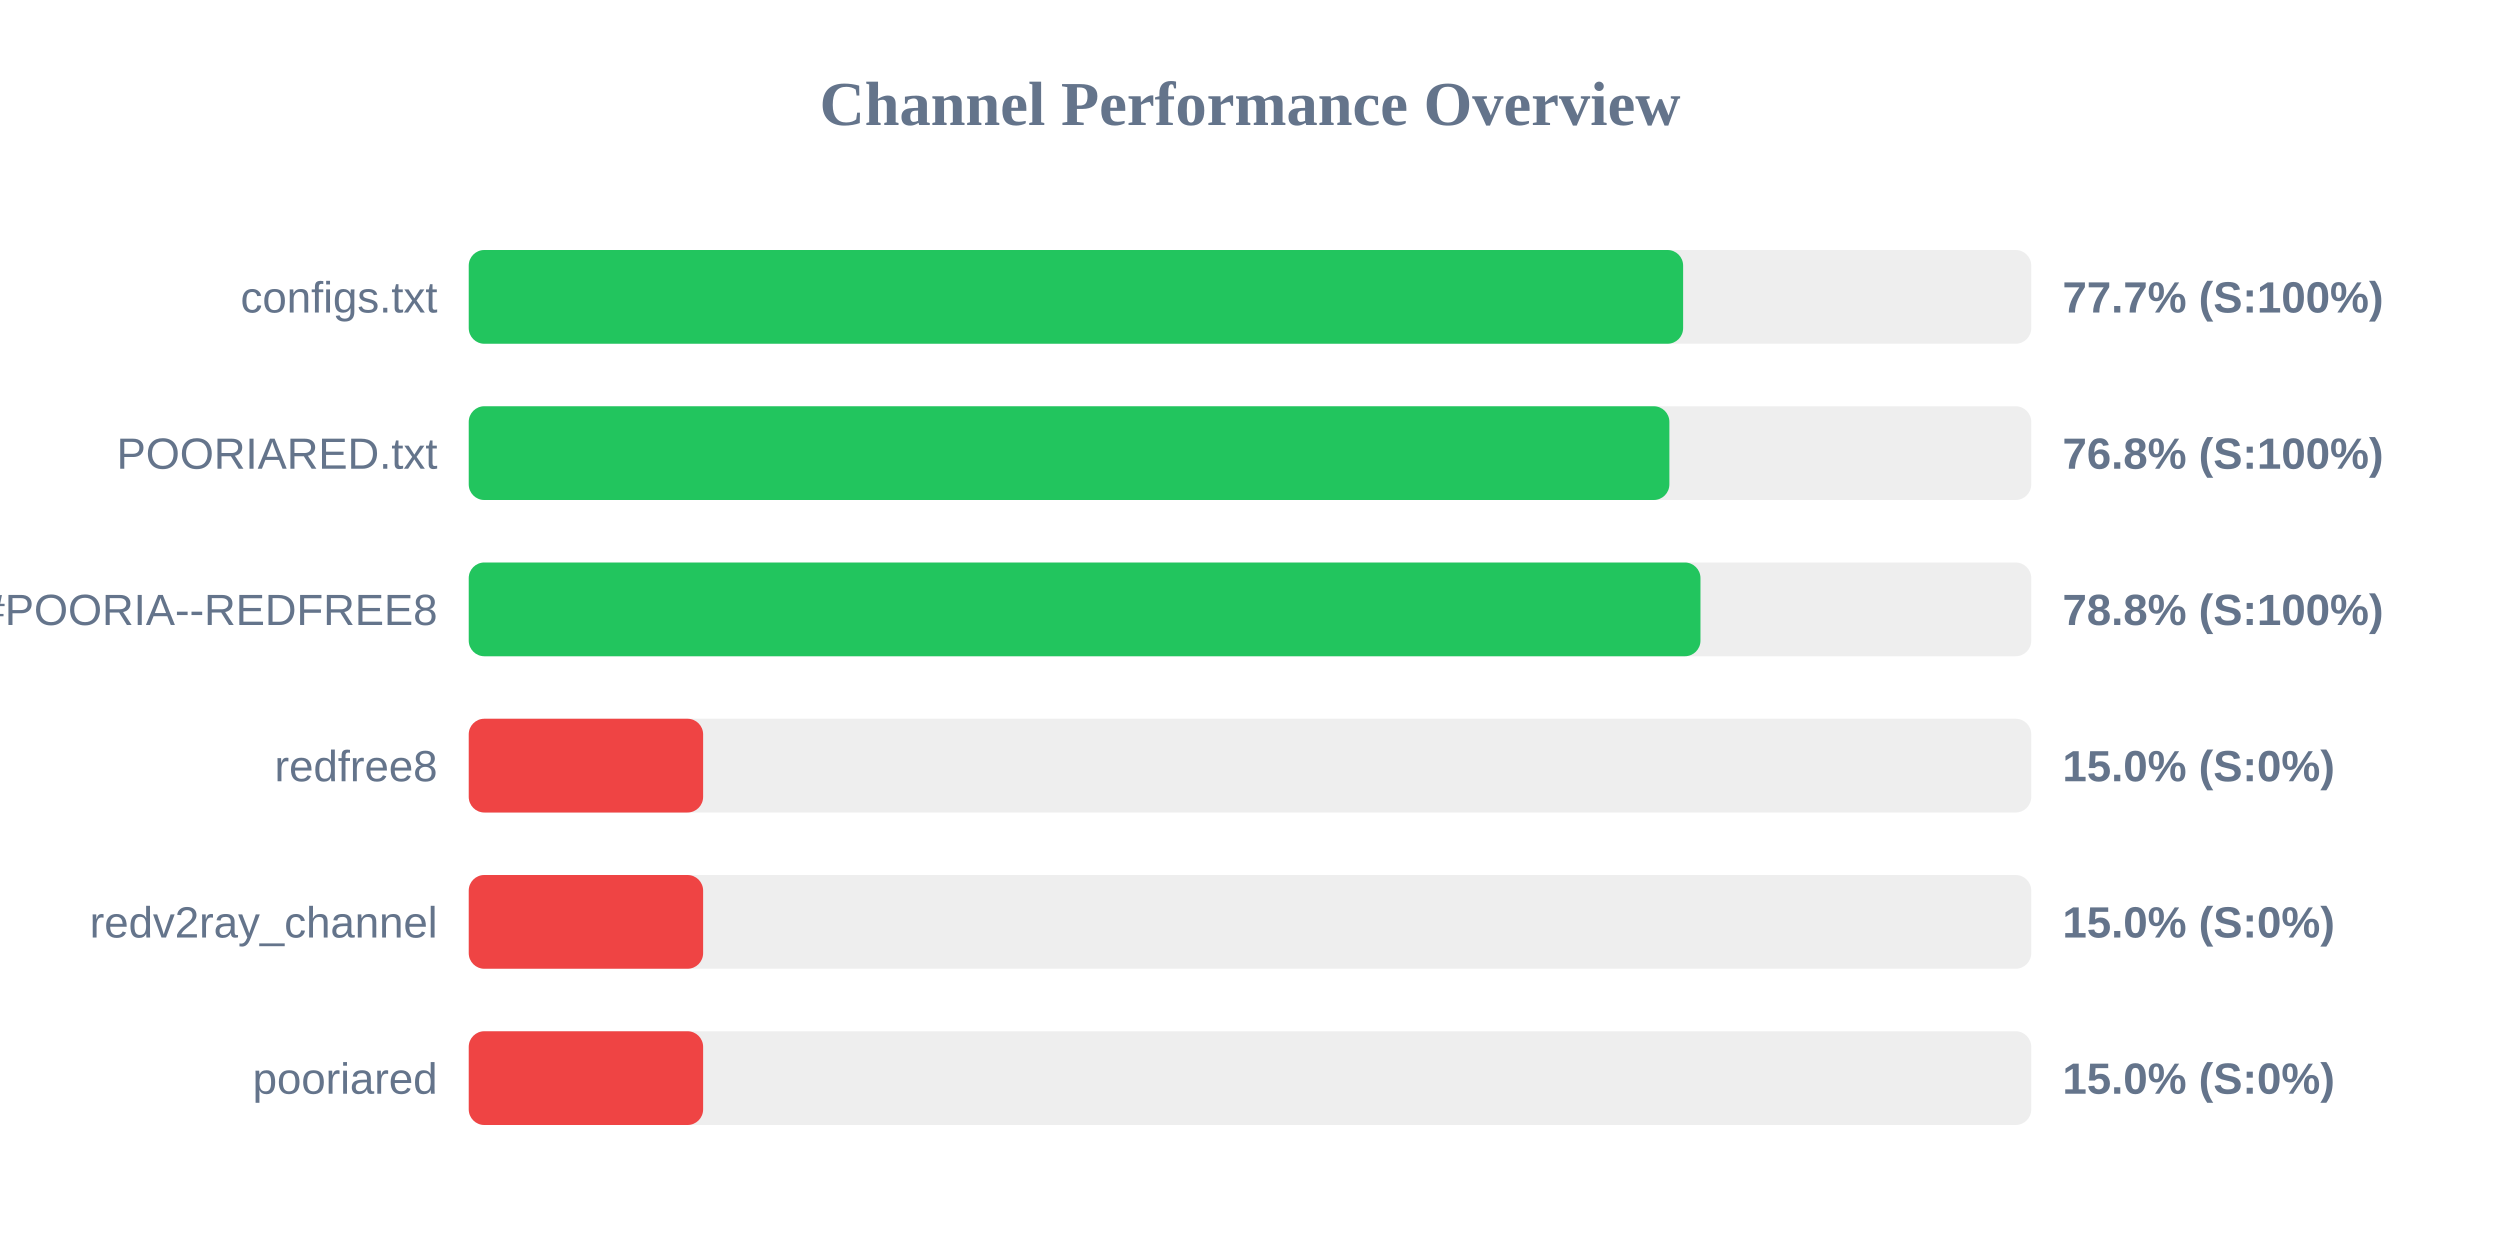
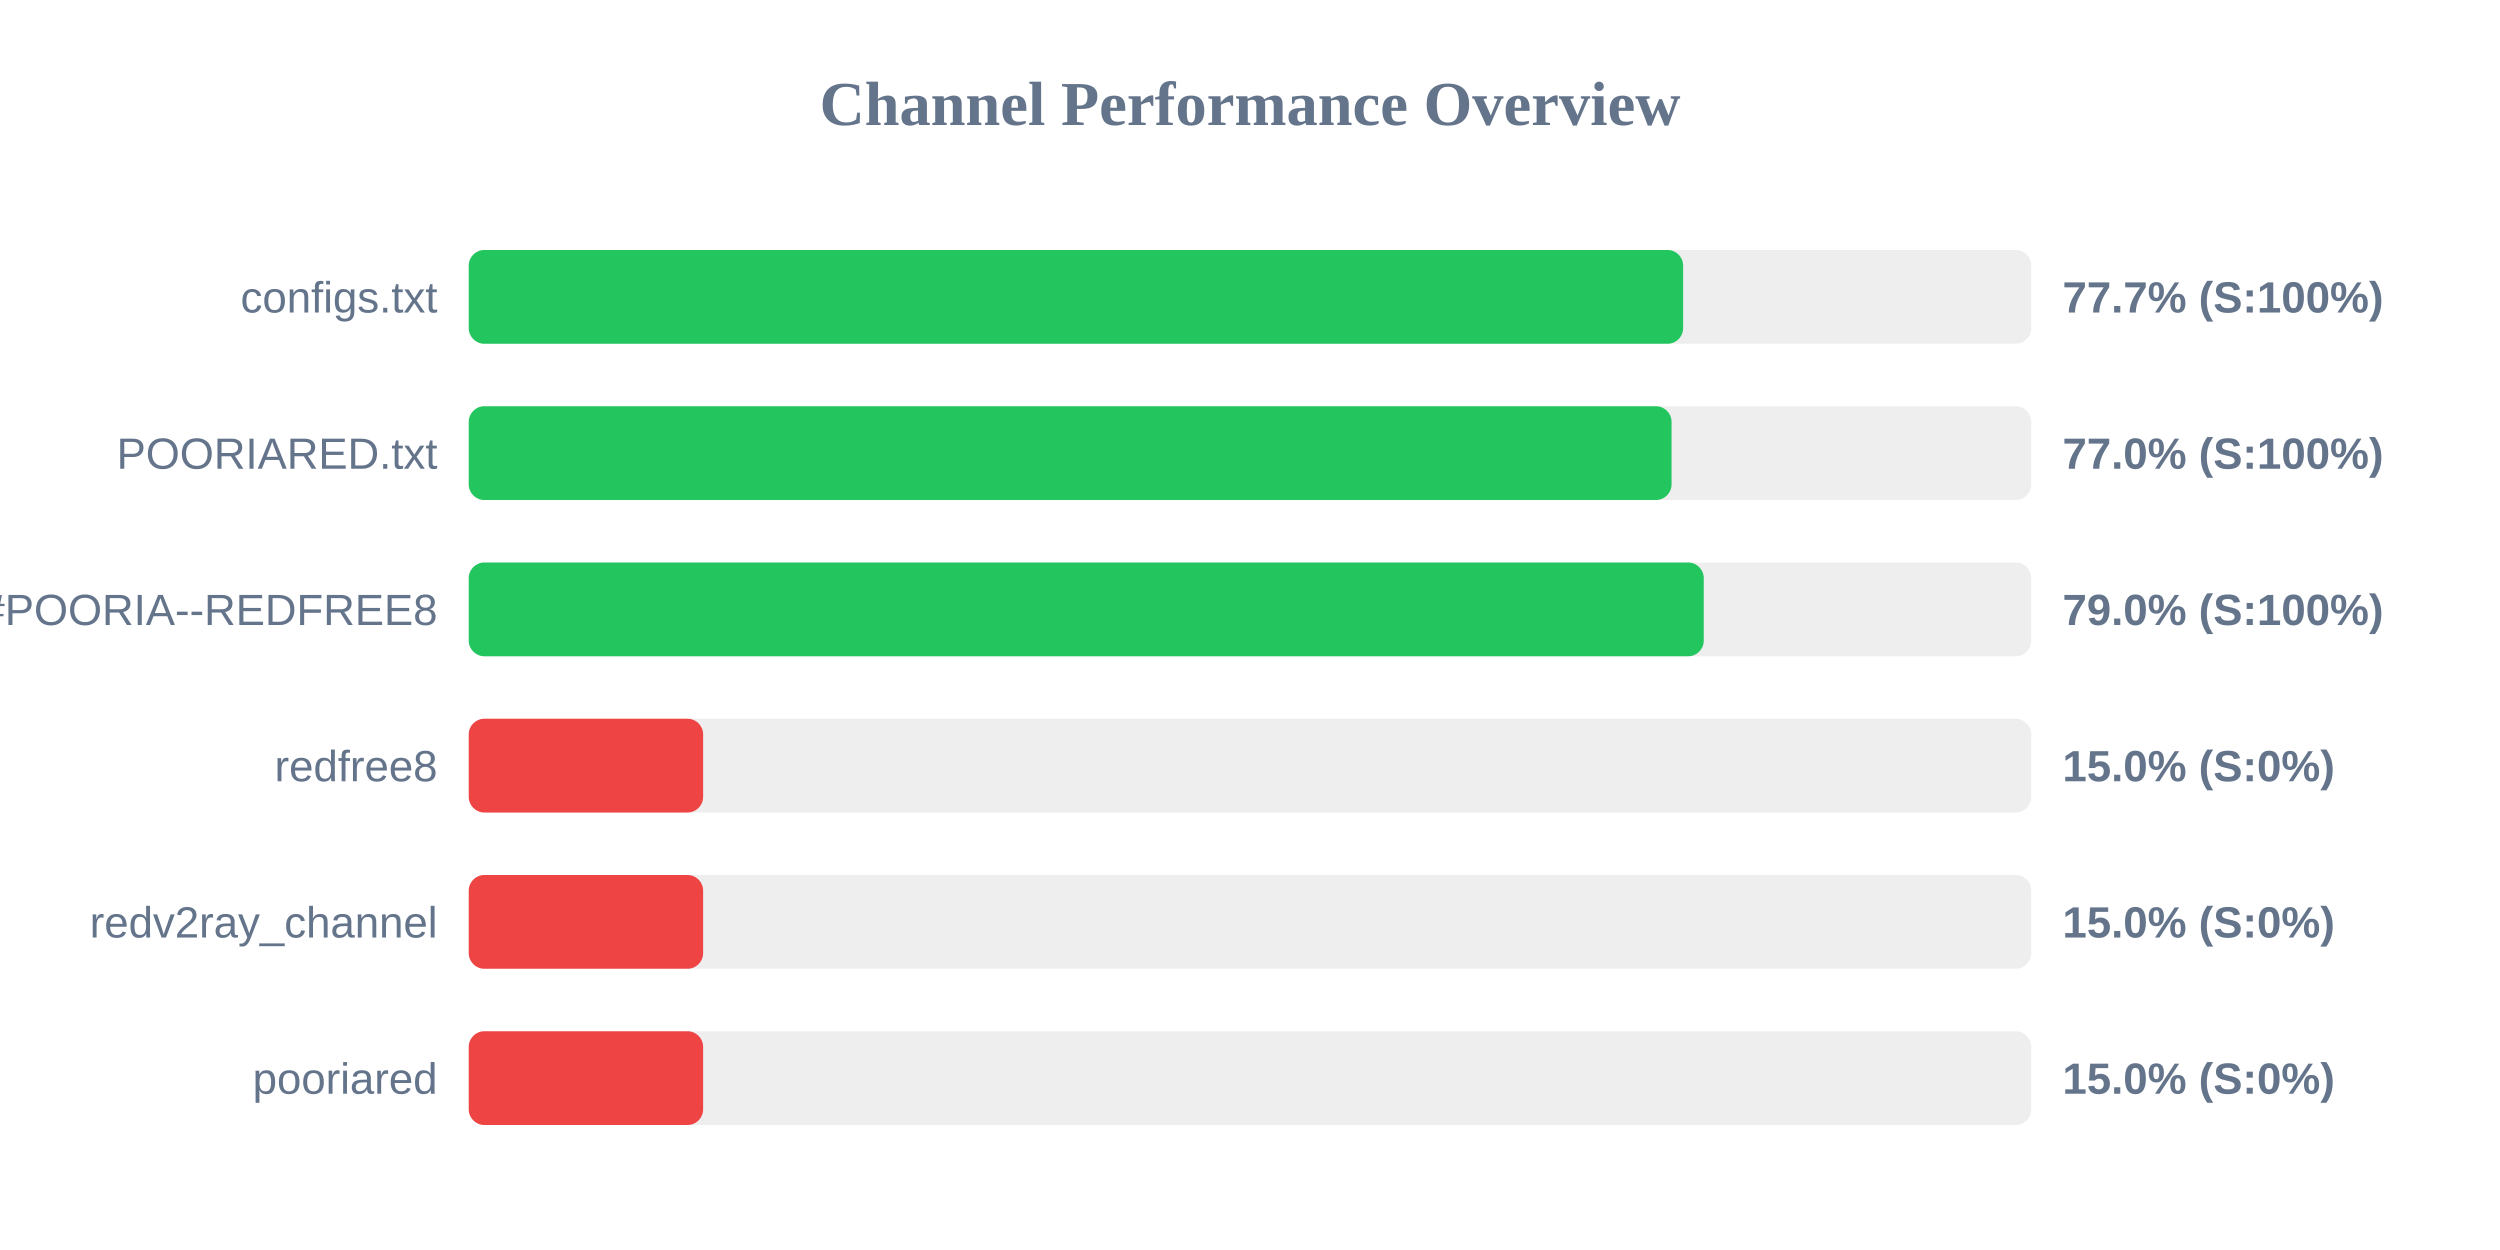
<svg xmlns="http://www.w3.org/2000/svg" width="800" height="400" version="1.1">
  <style>
        .row { font: 14px Arial; fill: #64748b; }
        .score { font: bold 14px Arial; fill: #64748b; }
    </style>
  <text x="400" y="40" text-anchor="middle" font-size="20px" font-weight="bold" fill="#64748b">Channel Performance Overview</text>
  <rect x="150" y="80" width="500" height="30" fill="#eee" rx="5" />
  <rect x="150" y="80" width="388.6" height="30" fill="#22c55e" rx="5" />
  <text x="140" y="100" text-anchor="end" class="row">configs.txt</text>
  <text x="660" y="100" text-anchor="start" class="score">77.7% (S:100%)</text>
  <rect x="150" y="130" width="500" height="30" fill="#eee" rx="5" />
-   <rect x="150" y="130" width="384.2" height="30" fill="#22c55e" rx="5" />
+   <rect x="150" y="130" width="384.9" height="30" fill="#22c55e" rx="5" />
  <text x="140" y="150" text-anchor="end" class="row">POORIARED.txt</text>
-   <text x="660" y="150" text-anchor="start" class="score">76.8% (S:100%)</text>
+   <text x="660" y="150" text-anchor="start" class="score">77.0% (S:100%)</text>
  <rect x="150" y="180" width="500" height="30" fill="#eee" rx="5" />
-   <rect x="150" y="180" width="394.15" height="30" fill="#22c55e" rx="5" />
+   <rect x="150" y="180" width="395.2" height="30" fill="#22c55e" rx="5" />
  <text x="140" y="200" text-anchor="end" class="row">POORIA--REDFREE8.txt#POORIA--REDFREE8</text>
-   <text x="660" y="200" text-anchor="start" class="score">78.8% (S:100%)</text>
+   <text x="660" y="200" text-anchor="start" class="score">79.0% (S:100%)</text>
  <rect x="150" y="230" width="500" height="30" fill="#eee" rx="5" />
  <rect x="150" y="230" width="75.0" height="30" fill="#ef4444" rx="5" />
  <text x="140" y="250" text-anchor="end" class="row">redfree8</text>
  <text x="660" y="250" text-anchor="start" class="score">15.0% (S:0%)</text>
  <rect x="150" y="280" width="500" height="30" fill="#eee" rx="5" />
  <rect x="150" y="280" width="75.0" height="30" fill="#ef4444" rx="5" />
  <text x="140" y="300" text-anchor="end" class="row">redv2ray_channel</text>
  <text x="660" y="300" text-anchor="start" class="score">15.0% (S:0%)</text>
  <rect x="150" y="330" width="500" height="30" fill="#eee" rx="5" />
  <rect x="150" y="330" width="75.0" height="30" fill="#ef4444" rx="5" />
  <text x="140" y="350" text-anchor="end" class="row">pooriared</text>
  <text x="660" y="350" text-anchor="start" class="score">15.0% (S:0%)</text>
</svg>
